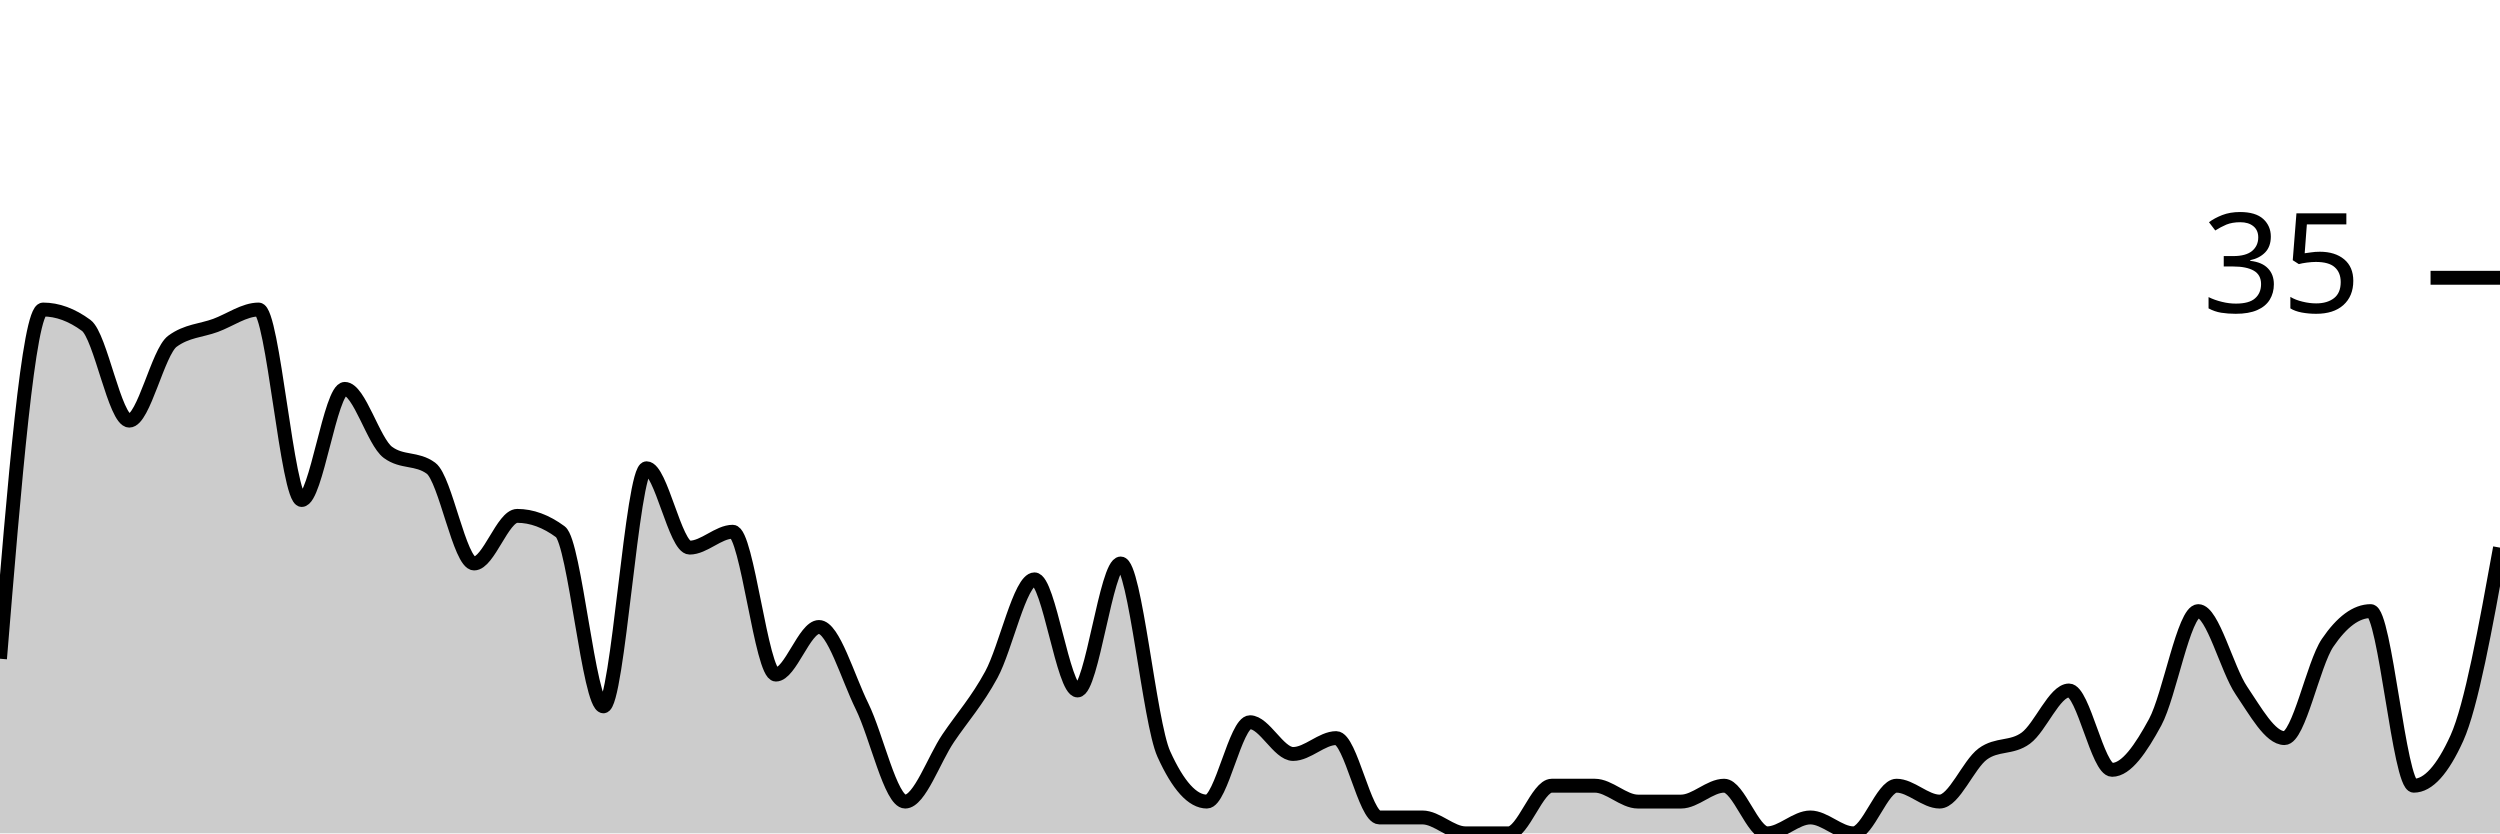
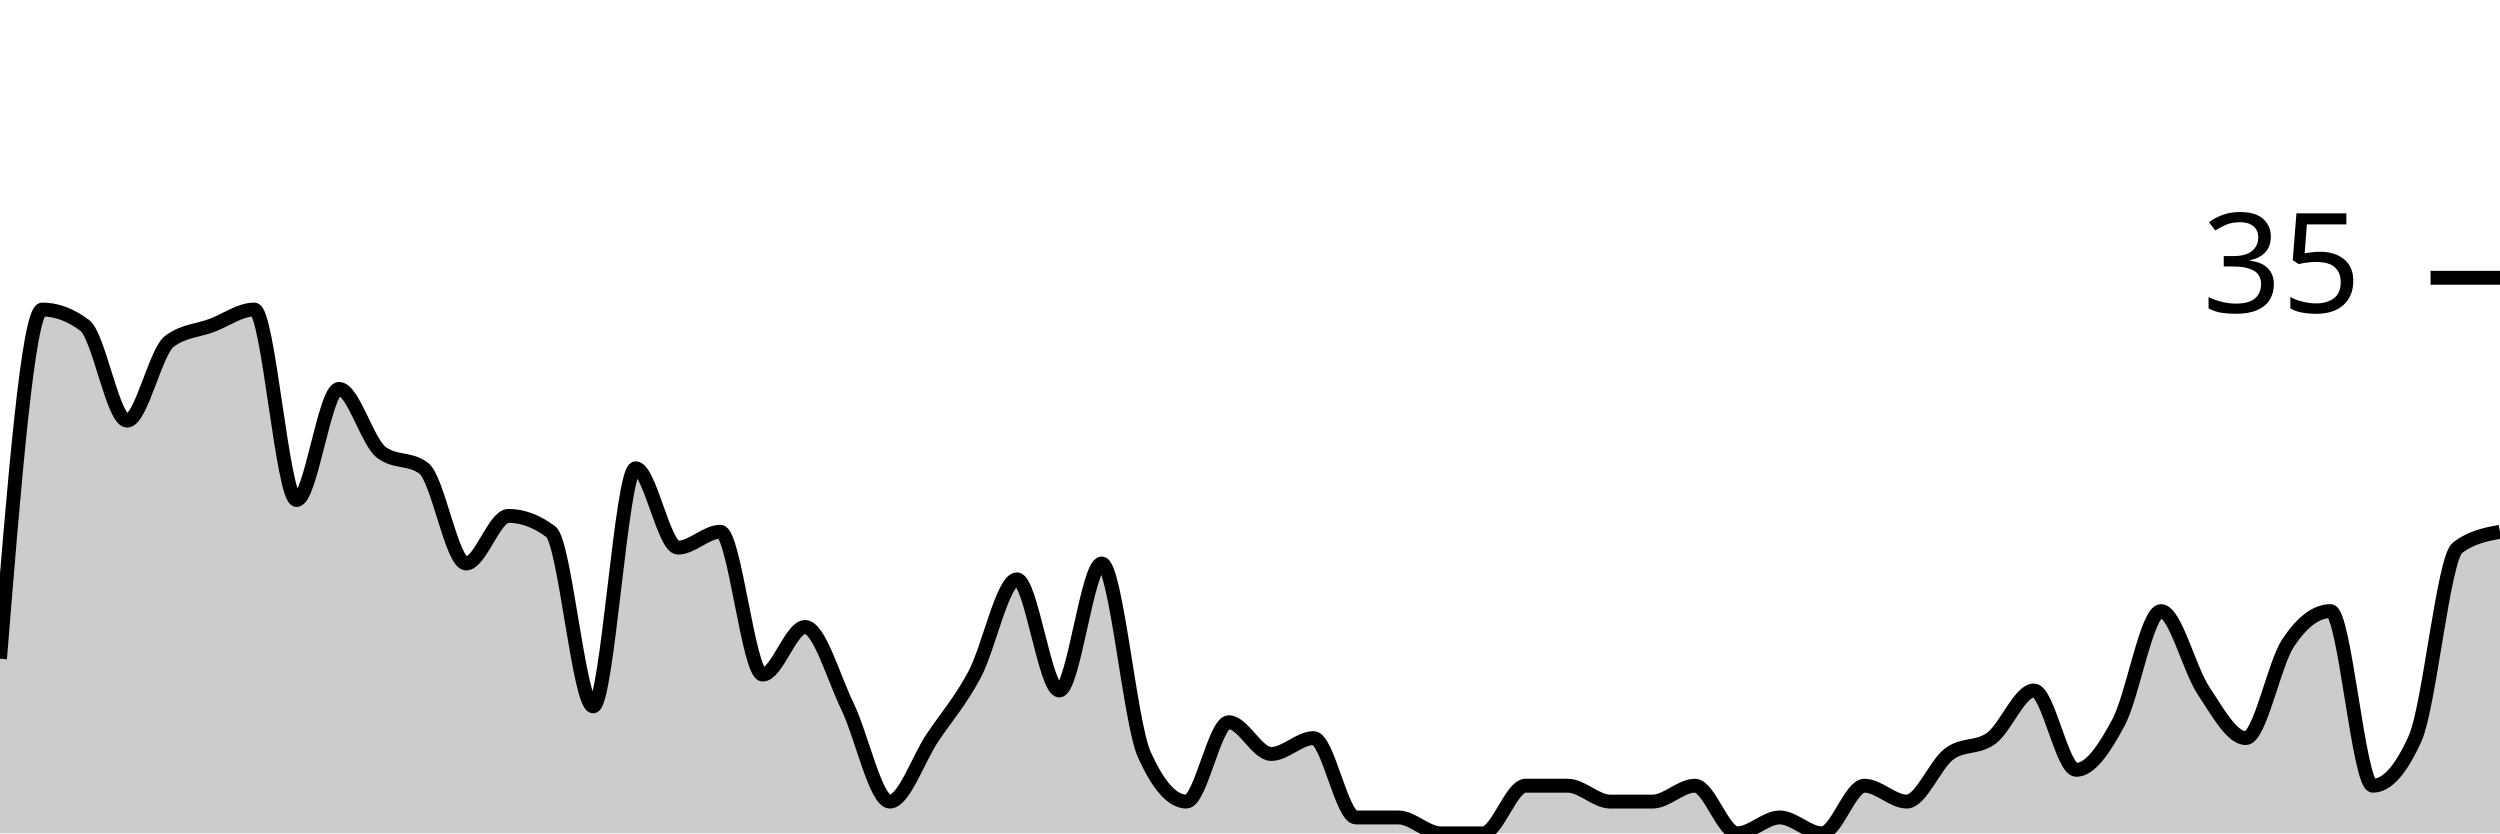
<svg xmlns="http://www.w3.org/2000/svg" viewBox="0 0 180 60">
  <g transform="translate(0,20)">
-     <path class="area" fill="rgba(0, 0, 0, 0.2)" d="M0,27.429C1.034,14.857,2.069,2.286,3.103,2.286C4.138,2.286,5.172,2.667,6.207,3.429C7.241,4.19,8.276,10.286,9.31,10.286C10.345,10.286,11.379,5.333,12.414,4.571C13.448,3.81,14.483,3.81,15.517,3.429C16.552,3.048,17.586,2.286,18.621,2.286C19.655,2.286,20.69,16,21.724,16C22.759,16,23.793,8,24.828,8C25.862,8,26.897,11.81,27.931,12.571C28.966,13.333,30,12.952,31.034,13.714C32.069,14.476,33.103,20.571,34.138,20.571C35.172,20.571,36.207,17.143,37.241,17.143C38.276,17.143,39.31,17.524,40.345,18.286C41.379,19.048,42.414,30.857,43.448,30.857C44.483,30.857,45.517,13.714,46.552,13.714C47.586,13.714,48.621,19.429,49.655,19.429C50.69,19.429,51.724,18.286,52.759,18.286C53.793,18.286,54.828,28.571,55.862,28.571C56.897,28.571,57.931,25.143,58.966,25.143C60,25.143,61.034,28.762,62.069,30.857C63.103,32.952,64.138,37.714,65.172,37.714C66.207,37.714,67.241,34.667,68.276,33.143C69.31,31.619,70.345,30.476,71.379,28.571C72.414,26.667,73.448,21.714,74.483,21.714C75.517,21.714,76.552,29.714,77.586,29.714C78.621,29.714,79.655,20.571,80.69,20.571C81.724,20.571,82.759,32,83.793,34.286C84.828,36.571,85.862,37.714,86.897,37.714C87.931,37.714,88.966,32,90,32C91.034,32,92.069,34.286,93.103,34.286C94.138,34.286,95.172,33.143,96.207,33.143C97.241,33.143,98.276,38.857,99.31,38.857C100.345,38.857,101.379,38.857,102.414,38.857C103.448,38.857,104.483,40,105.517,40C106.552,40,107.586,40,108.621,40C109.655,40,110.69,36.571,111.724,36.571C112.759,36.571,113.793,36.571,114.828,36.571C115.862,36.571,116.897,37.714,117.931,37.714C118.966,37.714,120,37.714,121.034,37.714C122.069,37.714,123.103,36.571,124.138,36.571C125.172,36.571,126.207,40,127.241,40C128.276,40,129.31,38.857,130.345,38.857C131.379,38.857,132.414,40,133.448,40C134.483,40,135.517,36.571,136.552,36.571C137.586,36.571,138.621,37.714,139.655,37.714C140.69,37.714,141.724,35.048,142.759,34.286C143.793,33.524,144.828,33.905,145.862,33.143C146.897,32.381,147.931,29.714,148.966,29.714C150,29.714,151.034,35.429,152.069,35.429C153.103,35.429,154.138,33.905,155.172,32C156.207,30.095,157.241,24,158.276,24C159.31,24,160.345,28.19,161.379,29.714C162.414,31.238,163.448,33.143,164.483,33.143C165.517,33.143,166.552,27.81,167.586,26.286C168.621,24.762,169.655,24,170.69,24C171.724,24,172.759,36.571,173.793,36.571C174.828,36.571,175.862,35.429,176.897,33.143C177.931,30.857,178.966,25.143,180,19.429L180,40C178.966,40,177.931,40,176.897,40C175.862,40,174.828,40,173.793,40C172.759,40,171.724,40,170.69,40C169.655,40,168.621,40,167.586,40C166.552,40,165.517,40,164.483,40C163.448,40,162.414,40,161.379,40C160.345,40,159.31,40,158.276,40C157.241,40,156.207,40,155.172,40C154.138,40,153.103,40,152.069,40C151.034,40,150,40,148.966,40C147.931,40,146.897,40,145.862,40C144.828,40,143.793,40,142.759,40C141.724,40,140.69,40,139.655,40C138.621,40,137.586,40,136.552,40C135.517,40,134.483,40,133.448,40C132.414,40,131.379,40,130.345,40C129.31,40,128.276,40,127.241,40C126.207,40,125.172,40,124.138,40C123.103,40,122.069,40,121.034,40C120,40,118.966,40,117.931,40C116.897,40,115.862,40,114.828,40C113.793,40,112.759,40,111.724,40C110.69,40,109.655,40,108.621,40C107.586,40,106.552,40,105.517,40C104.483,40,103.448,40,102.414,40C101.379,40,100.345,40,99.31,40C98.276,40,97.241,40,96.207,40C95.172,40,94.138,40,93.103,40C92.069,40,91.034,40,90,40C88.966,40,87.931,40,86.897,40C85.862,40,84.828,40,83.793,40C82.759,40,81.724,40,80.69,40C79.655,40,78.621,40,77.586,40C76.552,40,75.517,40,74.483,40C73.448,40,72.414,40,71.379,40C70.345,40,69.31,40,68.276,40C67.241,40,66.207,40,65.172,40C64.138,40,63.103,40,62.069,40C61.034,40,60,40,58.966,40C57.931,40,56.897,40,55.862,40C54.828,40,53.793,40,52.759,40C51.724,40,50.69,40,49.655,40C48.621,40,47.586,40,46.552,40C45.517,40,44.483,40,43.448,40C42.414,40,41.379,40,40.345,40C39.31,40,38.276,40,37.241,40C36.207,40,35.172,40,34.138,40C33.103,40,32.069,40,31.034,40C30,40,28.966,40,27.931,40C26.897,40,25.862,40,24.828,40C23.793,40,22.759,40,21.724,40C20.69,40,19.655,40,18.621,40C17.586,40,16.552,40,15.517,40C14.483,40,13.448,40,12.414,40C11.379,40,10.345,40,9.31,40C8.276,40,7.241,40,6.207,40C5.172,40,4.138,40,3.103,40C2.069,40,1.034,40,0,40Z" />
-     <path class="line" stroke="black" fill="none" d="M0,27.429C1.034,14.857,2.069,2.286,3.103,2.286C4.138,2.286,5.172,2.667,6.207,3.429C7.241,4.19,8.276,10.286,9.31,10.286C10.345,10.286,11.379,5.333,12.414,4.571C13.448,3.81,14.483,3.81,15.517,3.429C16.552,3.048,17.586,2.286,18.621,2.286C19.655,2.286,20.69,16,21.724,16C22.759,16,23.793,8,24.828,8C25.862,8,26.897,11.81,27.931,12.571C28.966,13.333,30,12.952,31.034,13.714C32.069,14.476,33.103,20.571,34.138,20.571C35.172,20.571,36.207,17.143,37.241,17.143C38.276,17.143,39.31,17.524,40.345,18.286C41.379,19.048,42.414,30.857,43.448,30.857C44.483,30.857,45.517,13.714,46.552,13.714C47.586,13.714,48.621,19.429,49.655,19.429C50.69,19.429,51.724,18.286,52.759,18.286C53.793,18.286,54.828,28.571,55.862,28.571C56.897,28.571,57.931,25.143,58.966,25.143C60,25.143,61.034,28.762,62.069,30.857C63.103,32.952,64.138,37.714,65.172,37.714C66.207,37.714,67.241,34.667,68.276,33.143C69.31,31.619,70.345,30.476,71.379,28.571C72.414,26.667,73.448,21.714,74.483,21.714C75.517,21.714,76.552,29.714,77.586,29.714C78.621,29.714,79.655,20.571,80.69,20.571C81.724,20.571,82.759,32,83.793,34.286C84.828,36.571,85.862,37.714,86.897,37.714C87.931,37.714,88.966,32,90,32C91.034,32,92.069,34.286,93.103,34.286C94.138,34.286,95.172,33.143,96.207,33.143C97.241,33.143,98.276,38.857,99.31,38.857C100.345,38.857,101.379,38.857,102.414,38.857C103.448,38.857,104.483,40,105.517,40C106.552,40,107.586,40,108.621,40C109.655,40,110.69,36.571,111.724,36.571C112.759,36.571,113.793,36.571,114.828,36.571C115.862,36.571,116.897,37.714,117.931,37.714C118.966,37.714,120,37.714,121.034,37.714C122.069,37.714,123.103,36.571,124.138,36.571C125.172,36.571,126.207,40,127.241,40C128.276,40,129.31,38.857,130.345,38.857C131.379,38.857,132.414,40,133.448,40C134.483,40,135.517,36.571,136.552,36.571C137.586,36.571,138.621,37.714,139.655,37.714C140.69,37.714,141.724,35.048,142.759,34.286C143.793,33.524,144.828,33.905,145.862,33.143C146.897,32.381,147.931,29.714,148.966,29.714C150,29.714,151.034,35.429,152.069,35.429C153.103,35.429,154.138,33.905,155.172,32C156.207,30.095,157.241,24,158.276,24C159.31,24,160.345,28.19,161.379,29.714C162.414,31.238,163.448,33.143,164.483,33.143C165.517,33.143,166.552,27.81,167.586,26.286C168.621,24.762,169.655,24,170.69,24C171.724,24,172.759,36.571,173.793,36.571C174.828,36.571,175.862,35.429,176.897,33.143C177.931,30.857,178.966,25.143,180,19.429" />
+     <path class="area" fill="rgba(0, 0, 0, 0.2)" d="M0,27.429C1.017,14.857,2.034,2.286,3.051,2.286C4.068,2.286,5.085,2.667,6.102,3.429C7.119,4.19,8.136,10.286,9.153,10.286C10.169,10.286,11.186,5.333,12.203,4.571C13.22,3.81,14.237,3.81,15.254,3.429C16.271,3.048,17.288,2.286,18.305,2.286C19.322,2.286,20.339,16,21.356,16C22.373,16,23.39,8,24.407,8C25.424,8,26.441,11.81,27.458,12.571C28.475,13.333,29.492,12.952,30.508,13.714C31.525,14.476,32.542,20.571,33.559,20.571C34.576,20.571,35.593,17.143,36.61,17.143C37.627,17.143,38.644,17.524,39.661,18.286C40.678,19.048,41.695,30.857,42.712,30.857C43.729,30.857,44.746,13.714,45.763,13.714C46.78,13.714,47.797,19.429,48.814,19.429C49.831,19.429,50.847,18.286,51.864,18.286C52.881,18.286,53.898,28.571,54.915,28.571C55.932,28.571,56.949,25.143,57.966,25.143C58.983,25.143,60,28.762,61.017,30.857C62.034,32.952,63.051,37.714,64.068,37.714C65.085,37.714,66.102,34.667,67.119,33.143C68.136,31.619,69.153,30.476,70.169,28.571C71.186,26.667,72.203,21.714,73.22,21.714C74.237,21.714,75.254,29.714,76.271,29.714C77.288,29.714,78.305,20.571,79.322,20.571C80.339,20.571,81.356,32,82.373,34.286C83.39,36.571,84.407,37.714,85.424,37.714C86.441,37.714,87.458,32,88.475,32C89.492,32,90.508,34.286,91.525,34.286C92.542,34.286,93.559,33.143,94.576,33.143C95.593,33.143,96.61,38.857,97.627,38.857C98.644,38.857,99.661,38.857,100.678,38.857C101.695,38.857,102.712,40,103.729,40C104.746,40,105.763,40,106.78,40C107.797,40,108.814,36.571,109.831,36.571C110.847,36.571,111.864,36.571,112.881,36.571C113.898,36.571,114.915,37.714,115.932,37.714C116.949,37.714,117.966,37.714,118.983,37.714C120,37.714,121.017,36.571,122.034,36.571C123.051,36.571,124.068,40,125.085,40C126.102,40,127.119,38.857,128.136,38.857C129.153,38.857,130.169,40,131.186,40C132.203,40,133.22,36.571,134.237,36.571C135.254,36.571,136.271,37.714,137.288,37.714C138.305,37.714,139.322,35.048,140.339,34.286C141.356,33.524,142.373,33.905,143.39,33.143C144.407,32.381,145.424,29.714,146.441,29.714C147.458,29.714,148.475,35.429,149.492,35.429C150.508,35.429,151.525,33.905,152.542,32C153.559,30.095,154.576,24,155.593,24C156.61,24,157.627,28.19,158.644,29.714C159.661,31.238,160.678,33.143,161.695,33.143C162.712,33.143,163.729,27.81,164.746,26.286C165.763,24.762,166.78,24,167.797,24C168.814,24,169.831,36.571,170.847,36.571C171.864,36.571,172.881,35.429,173.898,33.143C174.915,30.857,175.932,20.19,176.949,19.429C177.966,18.667,178.983,18.476,180,18.286L180,40C178.983,40,177.966,40,176.949,40C175.932,40,174.915,40,173.898,40C172.881,40,171.864,40,170.847,40C169.831,40,168.814,40,167.797,40C166.78,40,165.763,40,164.746,40C163.729,40,162.712,40,161.695,40C160.678,40,159.661,40,158.644,40C157.627,40,156.61,40,155.593,40C154.576,40,153.559,40,152.542,40C151.525,40,150.508,40,149.492,40C148.475,40,147.458,40,146.441,40C145.424,40,144.407,40,143.39,40C142.373,40,141.356,40,140.339,40C139.322,40,138.305,40,137.288,40C136.271,40,135.254,40,134.237,40C133.22,40,132.203,40,131.186,40C130.169,40,129.153,40,128.136,40C127.119,40,126.102,40,125.085,40C124.068,40,123.051,40,122.034,40C121.017,40,120,40,118.983,40C117.966,40,116.949,40,115.932,40C114.915,40,113.898,40,112.881,40C111.864,40,110.847,40,109.831,40C108.814,40,107.797,40,106.78,40C105.763,40,104.746,40,103.729,40C102.712,40,101.695,40,100.678,40C99.661,40,98.644,40,97.627,40C96.61,40,95.593,40,94.576,40C93.559,40,92.542,40,91.525,40C90.508,40,89.492,40,88.475,40C87.458,40,86.441,40,85.424,40C84.407,40,83.39,40,82.373,40C81.356,40,80.339,40,79.322,40C78.305,40,77.288,40,76.271,40C75.254,40,74.237,40,73.22,40C72.203,40,71.186,40,70.169,40C69.153,40,68.136,40,67.119,40C66.102,40,65.085,40,64.068,40C63.051,40,62.034,40,61.017,40C60,40,58.983,40,57.966,40C56.949,40,55.932,40,54.915,40C53.898,40,52.881,40,51.864,40C50.847,40,49.831,40,48.814,40C47.797,40,46.78,40,45.763,40C44.746,40,43.729,40,42.712,40C41.695,40,40.678,40,39.661,40C38.644,40,37.627,40,36.61,40C35.593,40,34.576,40,33.559,40C32.542,40,31.525,40,30.508,40C29.492,40,28.475,40,27.458,40C26.441,40,25.424,40,24.407,40C23.39,40,22.373,40,21.356,40C20.339,40,19.322,40,18.305,40C17.288,40,16.271,40,15.254,40C14.237,40,13.22,40,12.203,40C11.186,40,10.169,40,9.153,40C8.136,40,7.119,40,6.102,40C5.085,40,4.068,40,3.051,40C2.034,40,1.017,40,0,40Z" />
+     <path class="line" stroke="black" fill="none" d="M0,27.429C1.017,14.857,2.034,2.286,3.051,2.286C4.068,2.286,5.085,2.667,6.102,3.429C7.119,4.19,8.136,10.286,9.153,10.286C10.169,10.286,11.186,5.333,12.203,4.571C13.22,3.81,14.237,3.81,15.254,3.429C16.271,3.048,17.288,2.286,18.305,2.286C19.322,2.286,20.339,16,21.356,16C22.373,16,23.39,8,24.407,8C25.424,8,26.441,11.81,27.458,12.571C28.475,13.333,29.492,12.952,30.508,13.714C31.525,14.476,32.542,20.571,33.559,20.571C34.576,20.571,35.593,17.143,36.61,17.143C37.627,17.143,38.644,17.524,39.661,18.286C40.678,19.048,41.695,30.857,42.712,30.857C43.729,30.857,44.746,13.714,45.763,13.714C46.78,13.714,47.797,19.429,48.814,19.429C49.831,19.429,50.847,18.286,51.864,18.286C52.881,18.286,53.898,28.571,54.915,28.571C55.932,28.571,56.949,25.143,57.966,25.143C58.983,25.143,60,28.762,61.017,30.857C62.034,32.952,63.051,37.714,64.068,37.714C65.085,37.714,66.102,34.667,67.119,33.143C68.136,31.619,69.153,30.476,70.169,28.571C71.186,26.667,72.203,21.714,73.22,21.714C74.237,21.714,75.254,29.714,76.271,29.714C77.288,29.714,78.305,20.571,79.322,20.571C80.339,20.571,81.356,32,82.373,34.286C83.39,36.571,84.407,37.714,85.424,37.714C86.441,37.714,87.458,32,88.475,32C89.492,32,90.508,34.286,91.525,34.286C92.542,34.286,93.559,33.143,94.576,33.143C95.593,33.143,96.61,38.857,97.627,38.857C98.644,38.857,99.661,38.857,100.678,38.857C101.695,38.857,102.712,40,103.729,40C104.746,40,105.763,40,106.78,40C107.797,40,108.814,36.571,109.831,36.571C110.847,36.571,111.864,36.571,112.881,36.571C113.898,36.571,114.915,37.714,115.932,37.714C116.949,37.714,117.966,37.714,118.983,37.714C120,37.714,121.017,36.571,122.034,36.571C123.051,36.571,124.068,40,125.085,40C126.102,40,127.119,38.857,128.136,38.857C129.153,38.857,130.169,40,131.186,40C132.203,40,133.22,36.571,134.237,36.571C135.254,36.571,136.271,37.714,137.288,37.714C138.305,37.714,139.322,35.048,140.339,34.286C141.356,33.524,142.373,33.905,143.39,33.143C144.407,32.381,145.424,29.714,146.441,29.714C147.458,29.714,148.475,35.429,149.492,35.429C150.508,35.429,151.525,33.905,152.542,32C153.559,30.095,154.576,24,155.593,24C156.61,24,157.627,28.19,158.644,29.714C159.661,31.238,160.678,33.143,161.695,33.143C162.712,33.143,163.729,27.81,164.746,26.286C165.763,24.762,166.78,24,167.797,24C168.814,24,169.831,36.571,170.847,36.571C171.864,36.571,172.881,35.429,173.898,33.143C174.915,30.857,175.932,20.19,176.949,19.429C177.966,18.667,178.983,18.476,180,18.286" />
    <path class="axis-ceiling" stroke-width="1" stroke="black" fill="none" d="M175,0L180,0" />
    <text class="axis-ceiling-label" font-family="sans-serif" text-anchor="end" font-size="10px" x="170" y="2.5">35</text>
  </g>
</svg>
